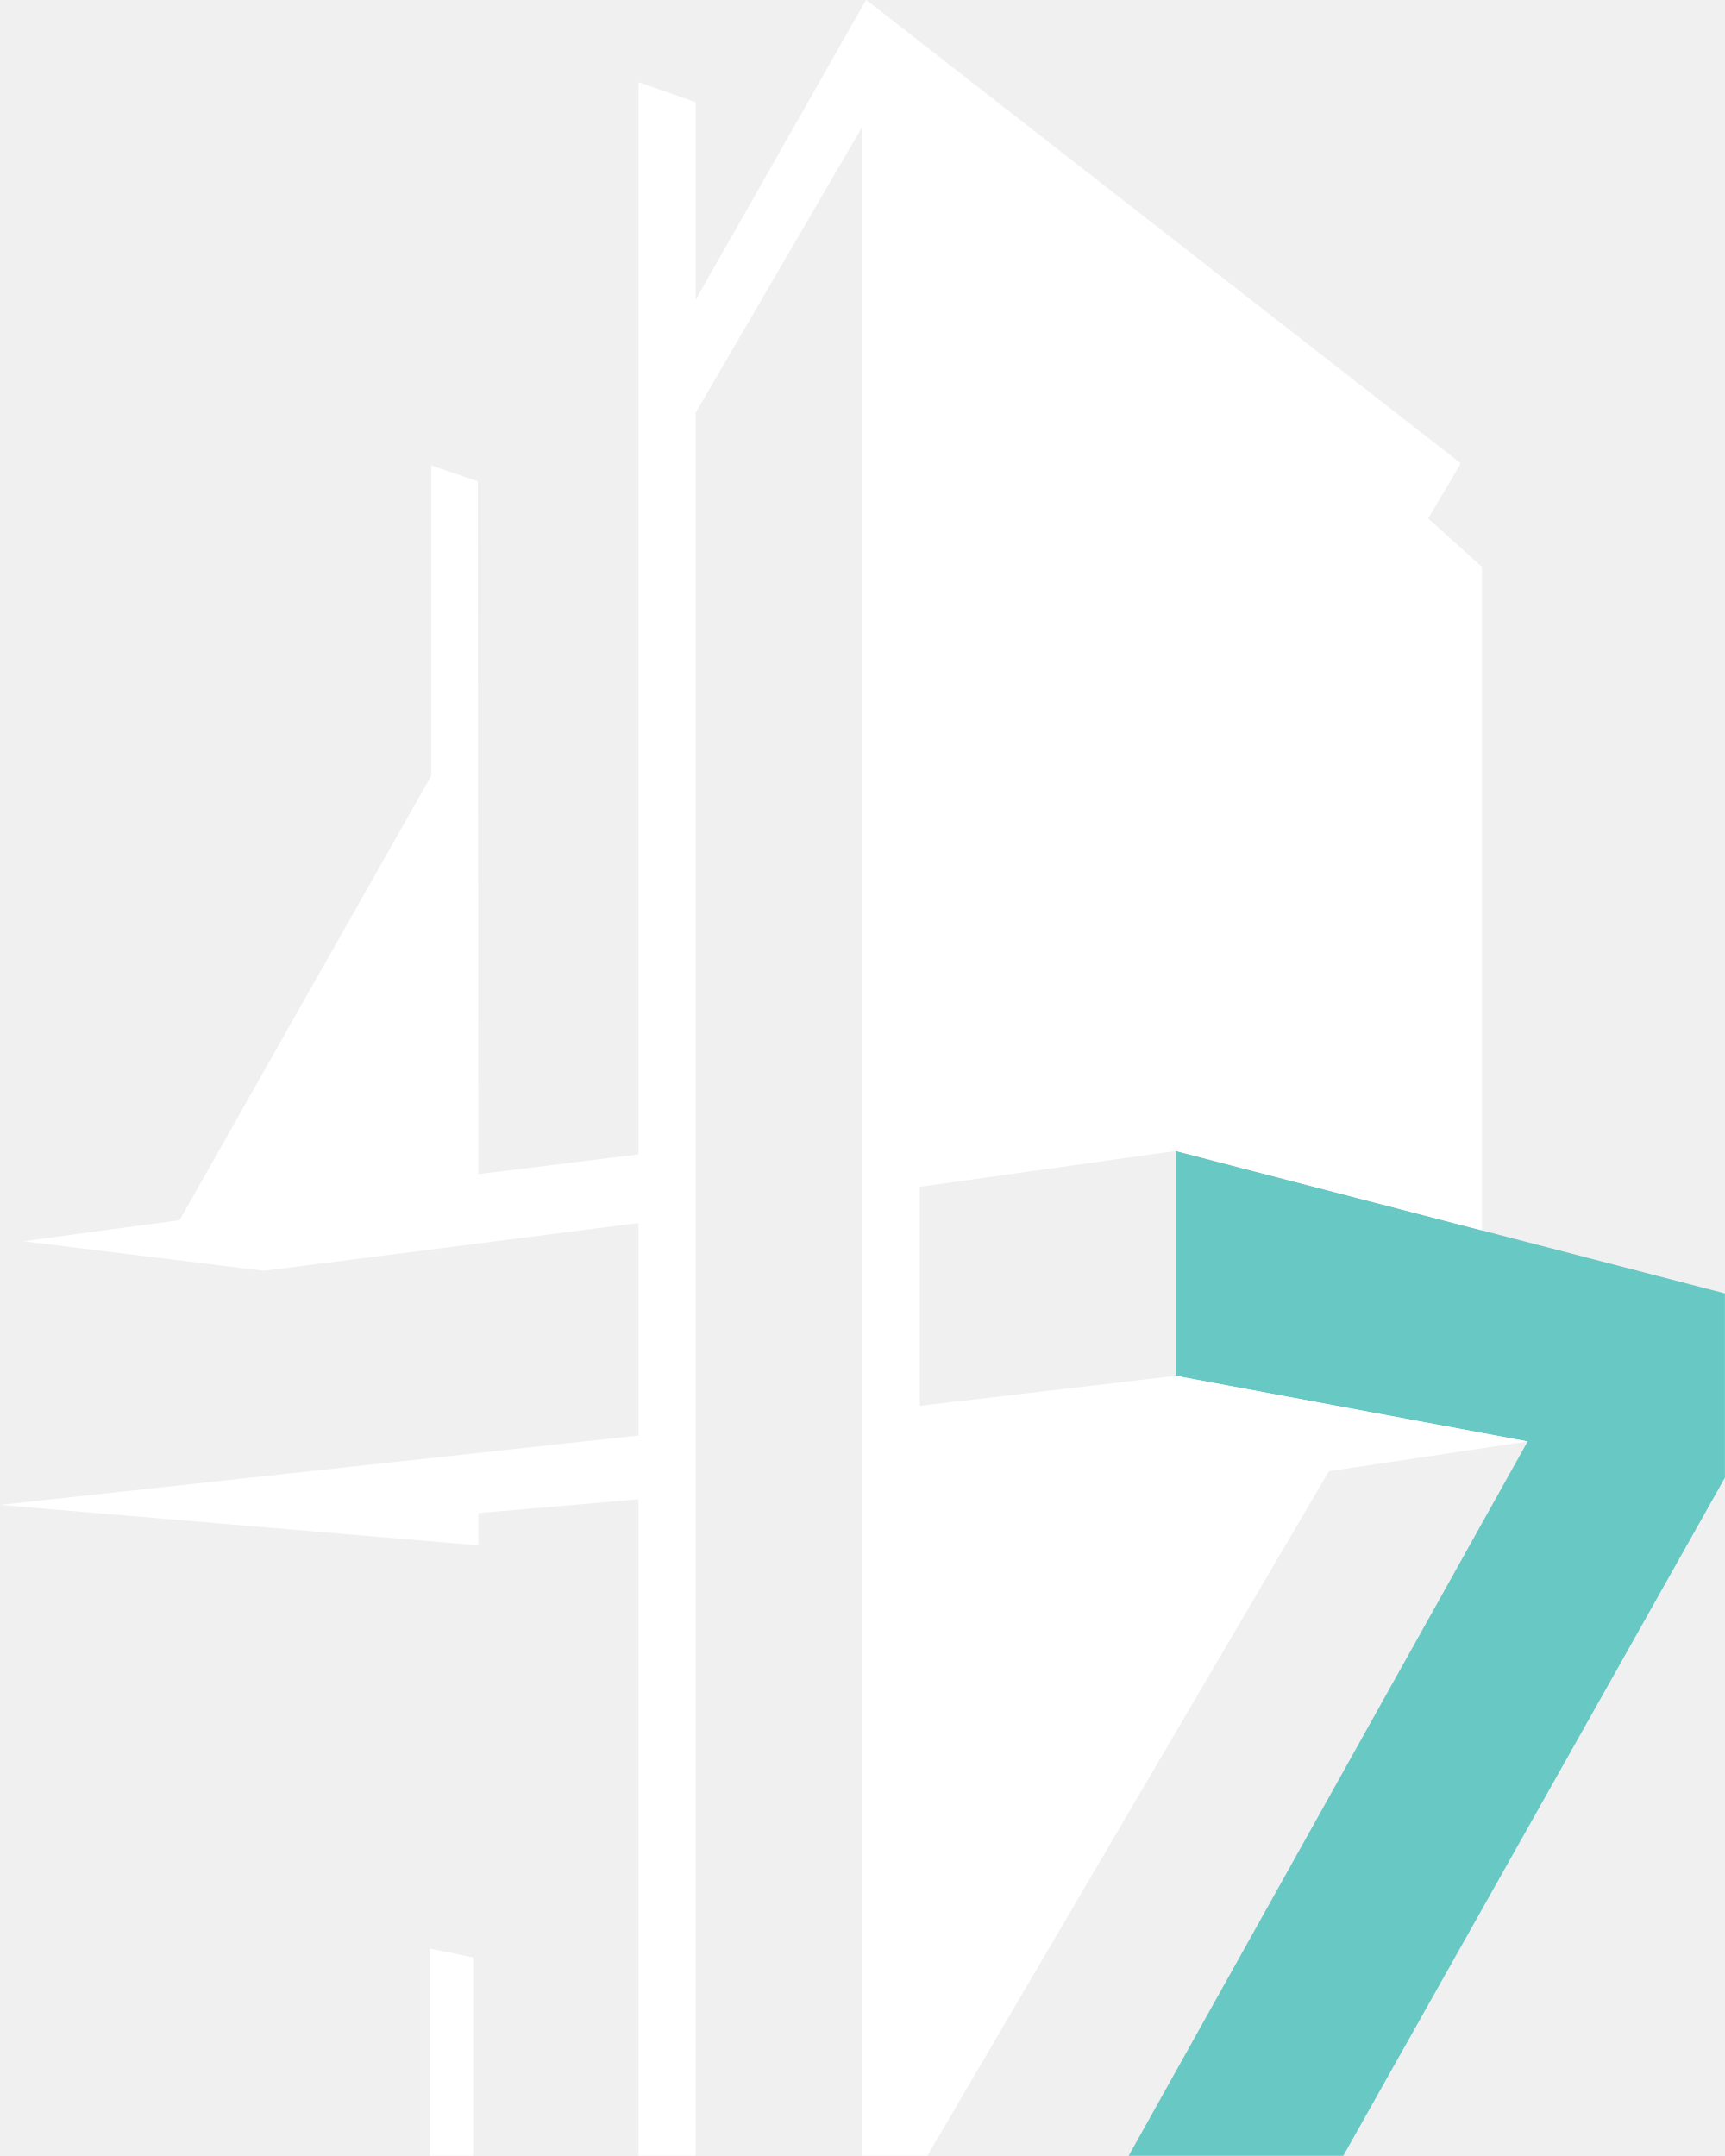
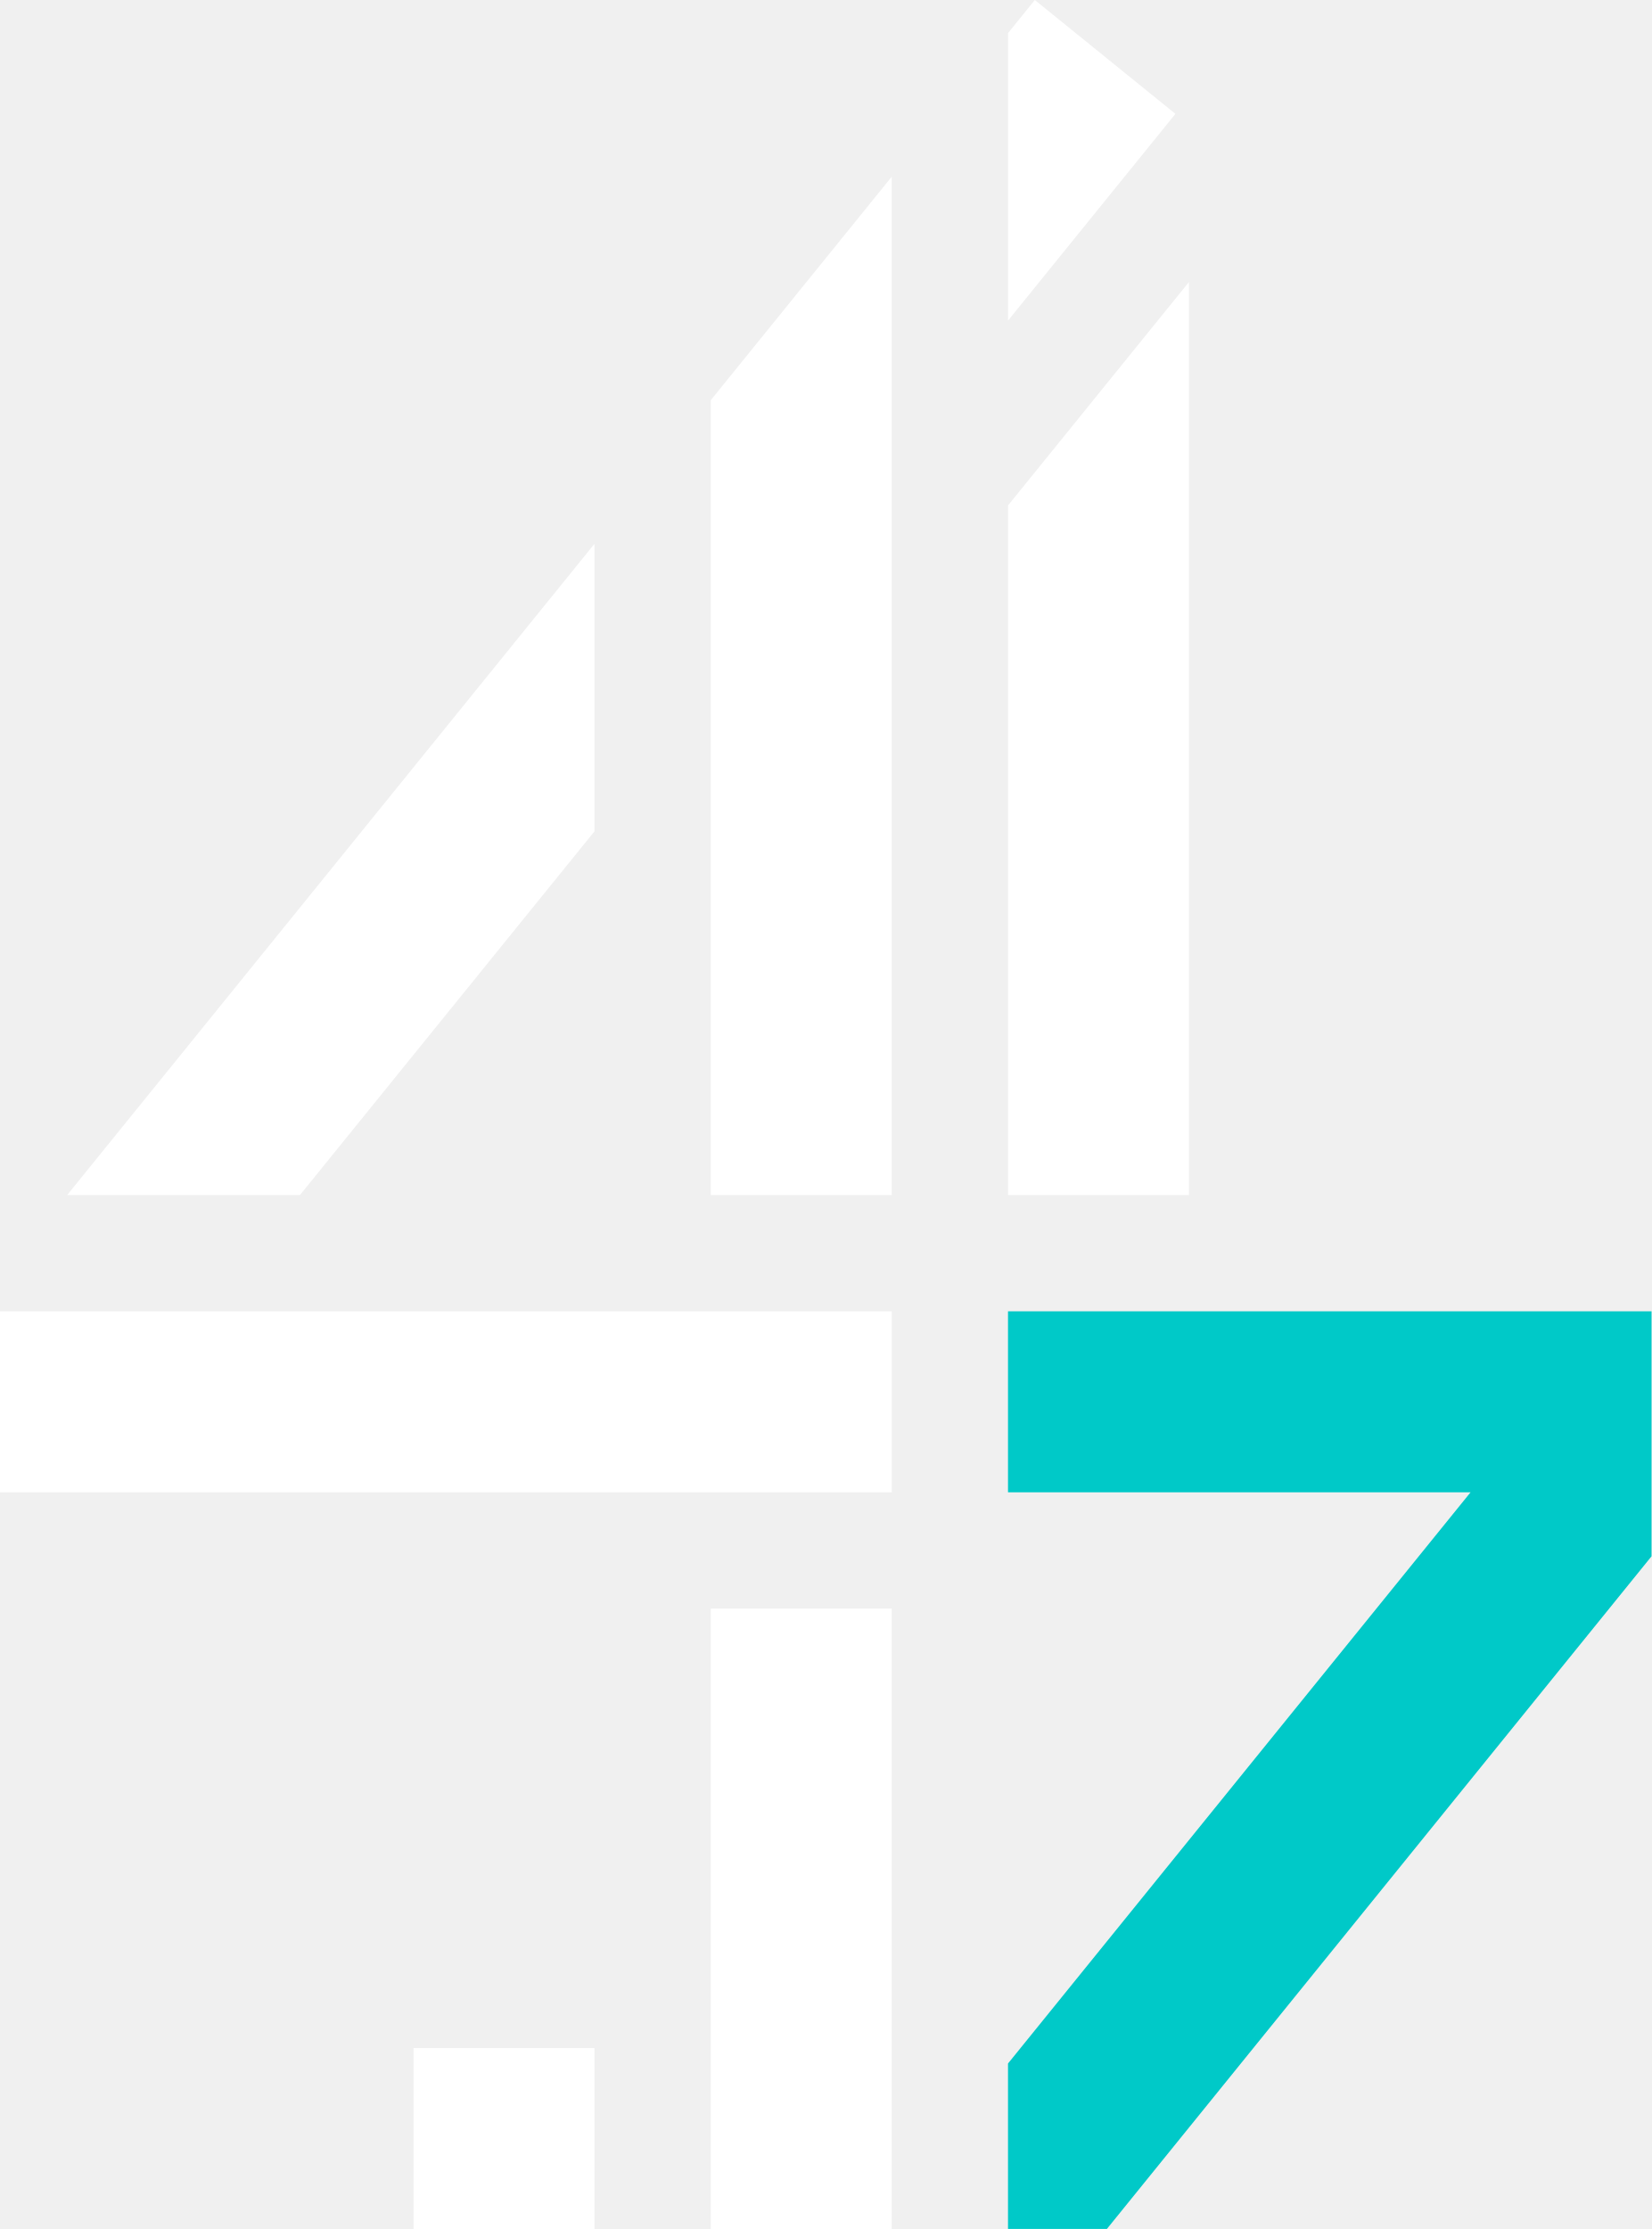
- <svg xmlns="http://www.w3.org/2000/svg" id="svg10574" width="7.27mm" height="9.088mm" version="1.1" viewBox="0 0 25.761 32.203">
-   <g id="layer1" transform="translate(-445.04 -619.12)">
-     <g id="g2702" transform="matrix(1.25 0 0 -1.25 462.6 639.67)">
-       <path id="path2704" d="m0 0 4.204-0.784-4.767-8.536h2.564l4.56 8.103v2.202l-6.561 1.702v-2.687z" fill="#68c8c4" />
-     </g>
-     <g id="g2706" transform="matrix(1.25 0 0 -1.25 451.46 651.32)" fill="#fff">
-       <path id="path2708" d="m0 0h0.517v2.37l-0.517 0.107v-2.477z" fill="#fff" />
-     </g>
-     <g id="g2710" transform="matrix(1.25 0 0 -1.25 462.6 639.67)" fill="#fff">
-       <path id="path2712" d="m0 0-3.058-0.358v2.617l3.058 0.428 3.657-0.949v7.929l-0.641 0.578 0.389 0.658-7.105 5.539-2.036-3.584v2.361l-0.683 0.239v-12.812l-1.914-0.236-7e-3 8.278-0.555 0.19v-3.706l-3.008-5.312-1.868-0.252 2.877-0.353 4.475 0.571v-2.539l-7.629-0.829 5.715-0.483v0.385l1.914 0.165v-7.845h0.683v20.829l1.993 3.421v-24.25h0.774l4.798 8.18 2.375 0.356-4.204 0.784z" fill="#fff" />
-     </g>
-   </g>
+ <svg xmlns="http://www.w3.org/2000/svg" id="LogoSeven4" width="619.49" height="836" focusable="false" version="1.1" viewBox="0 0 619.49 836">
+   <link id="dark-mode" href="" rel="stylesheet" type="text/css" />
+   <style id="dark-mode-custom-style" type="text/css" />
+   <path id="digitSeven4" d="m388.15 0-10.046 12.404v107.83l62.783-77.532zm-121.54 150.08v298.12h67.862v-381.92zm111.49 39.483v258.64h67.867v-342.44zm-352.9 258.64h87.318l110.45-136.39v-107.83zm-25.197 111.49h334.48v-67.865h-334.48zm266.61 276.31h67.862v-232.68h-67.862zm-111.49 0h67.862v-67.865h-67.862z" fill="#fff" />
+   <polygon id="signSeven4" transform="matrix(2.5459 0 0 2.5459 -.00076378 0)" points="148.51 328.36 163.08 328.36 243.32 229.27 243.32 193.18 148.51 193.18 148.51 219.84 216.66 219.84 148.51 303.99" fill="#00c9c8" />
</svg>
